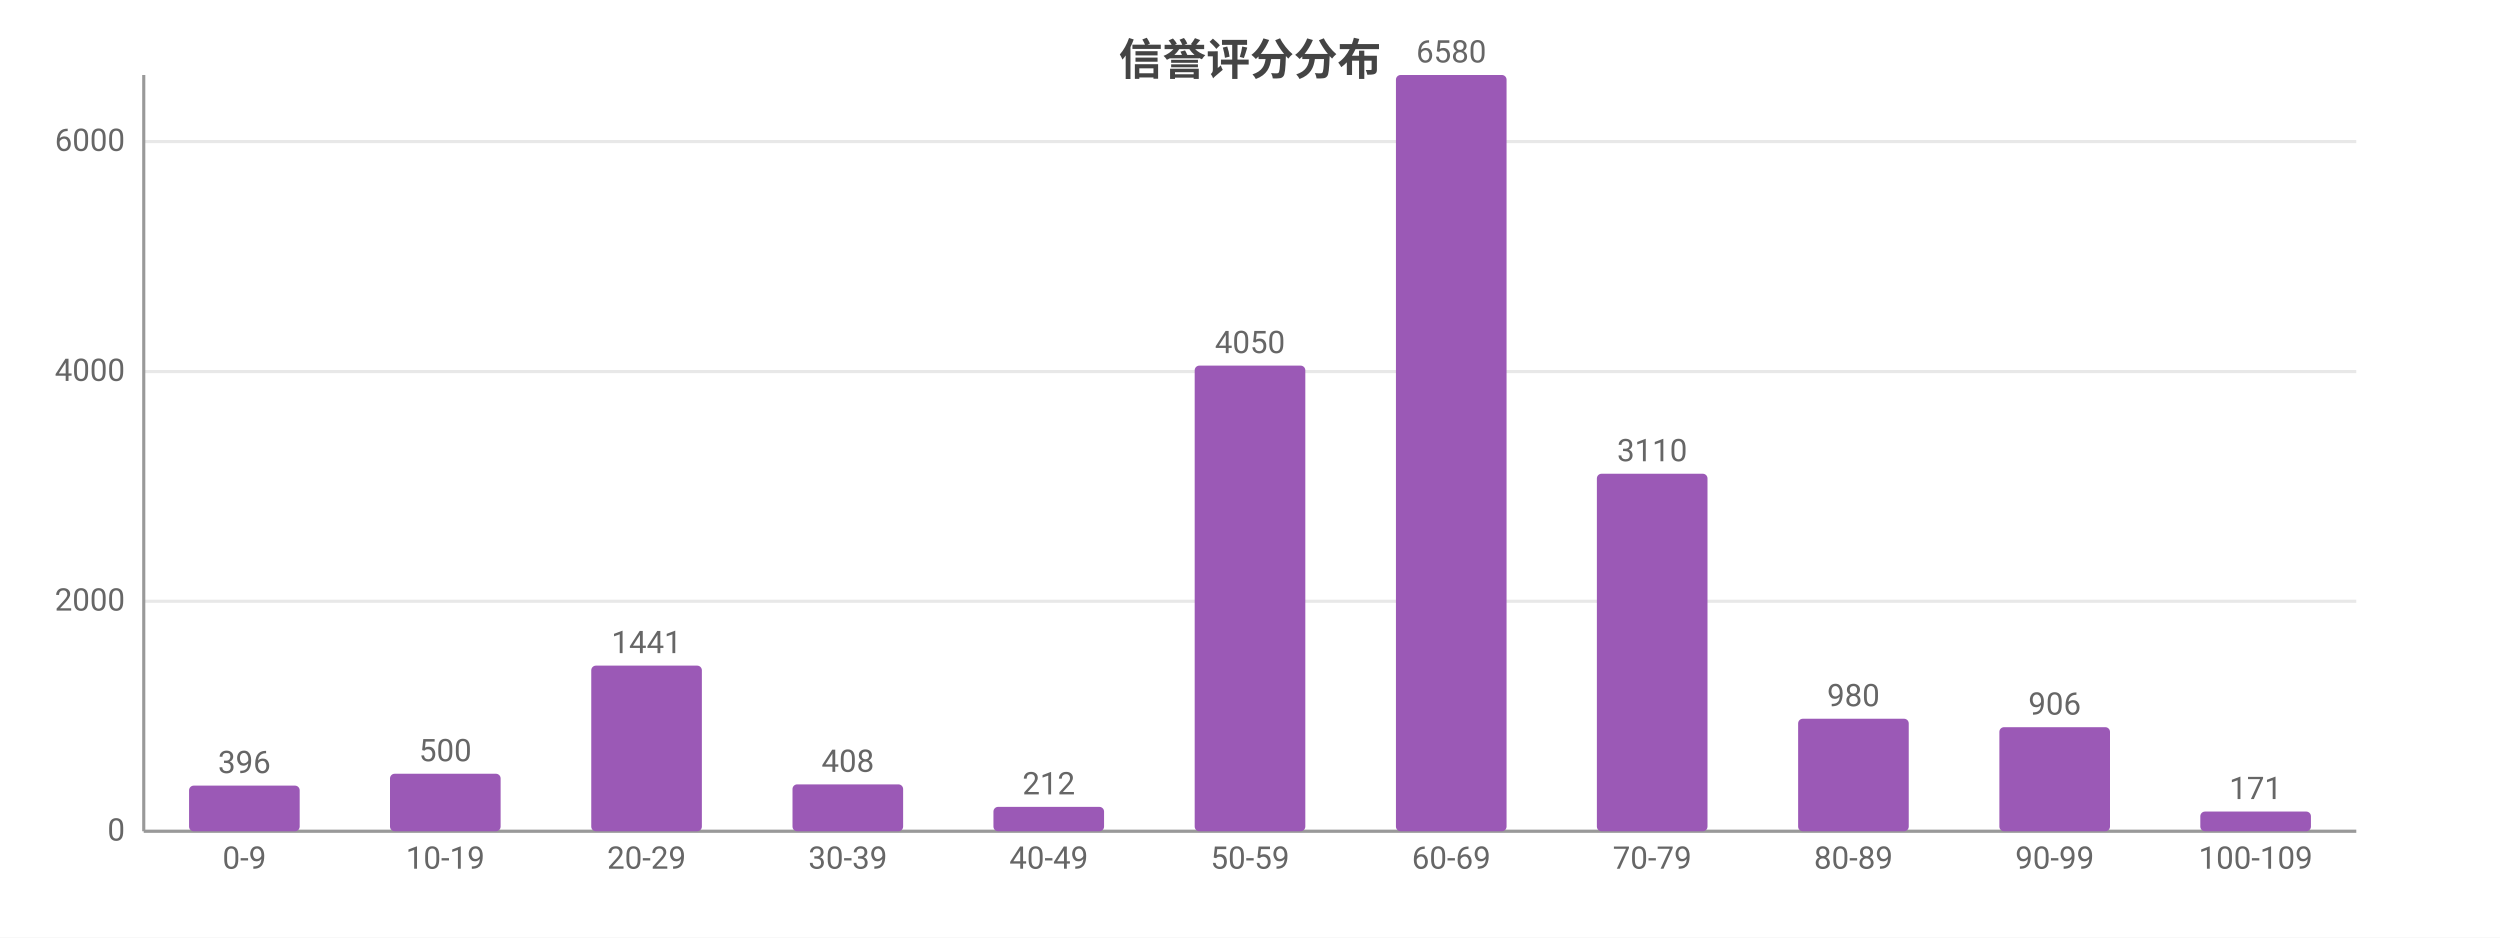
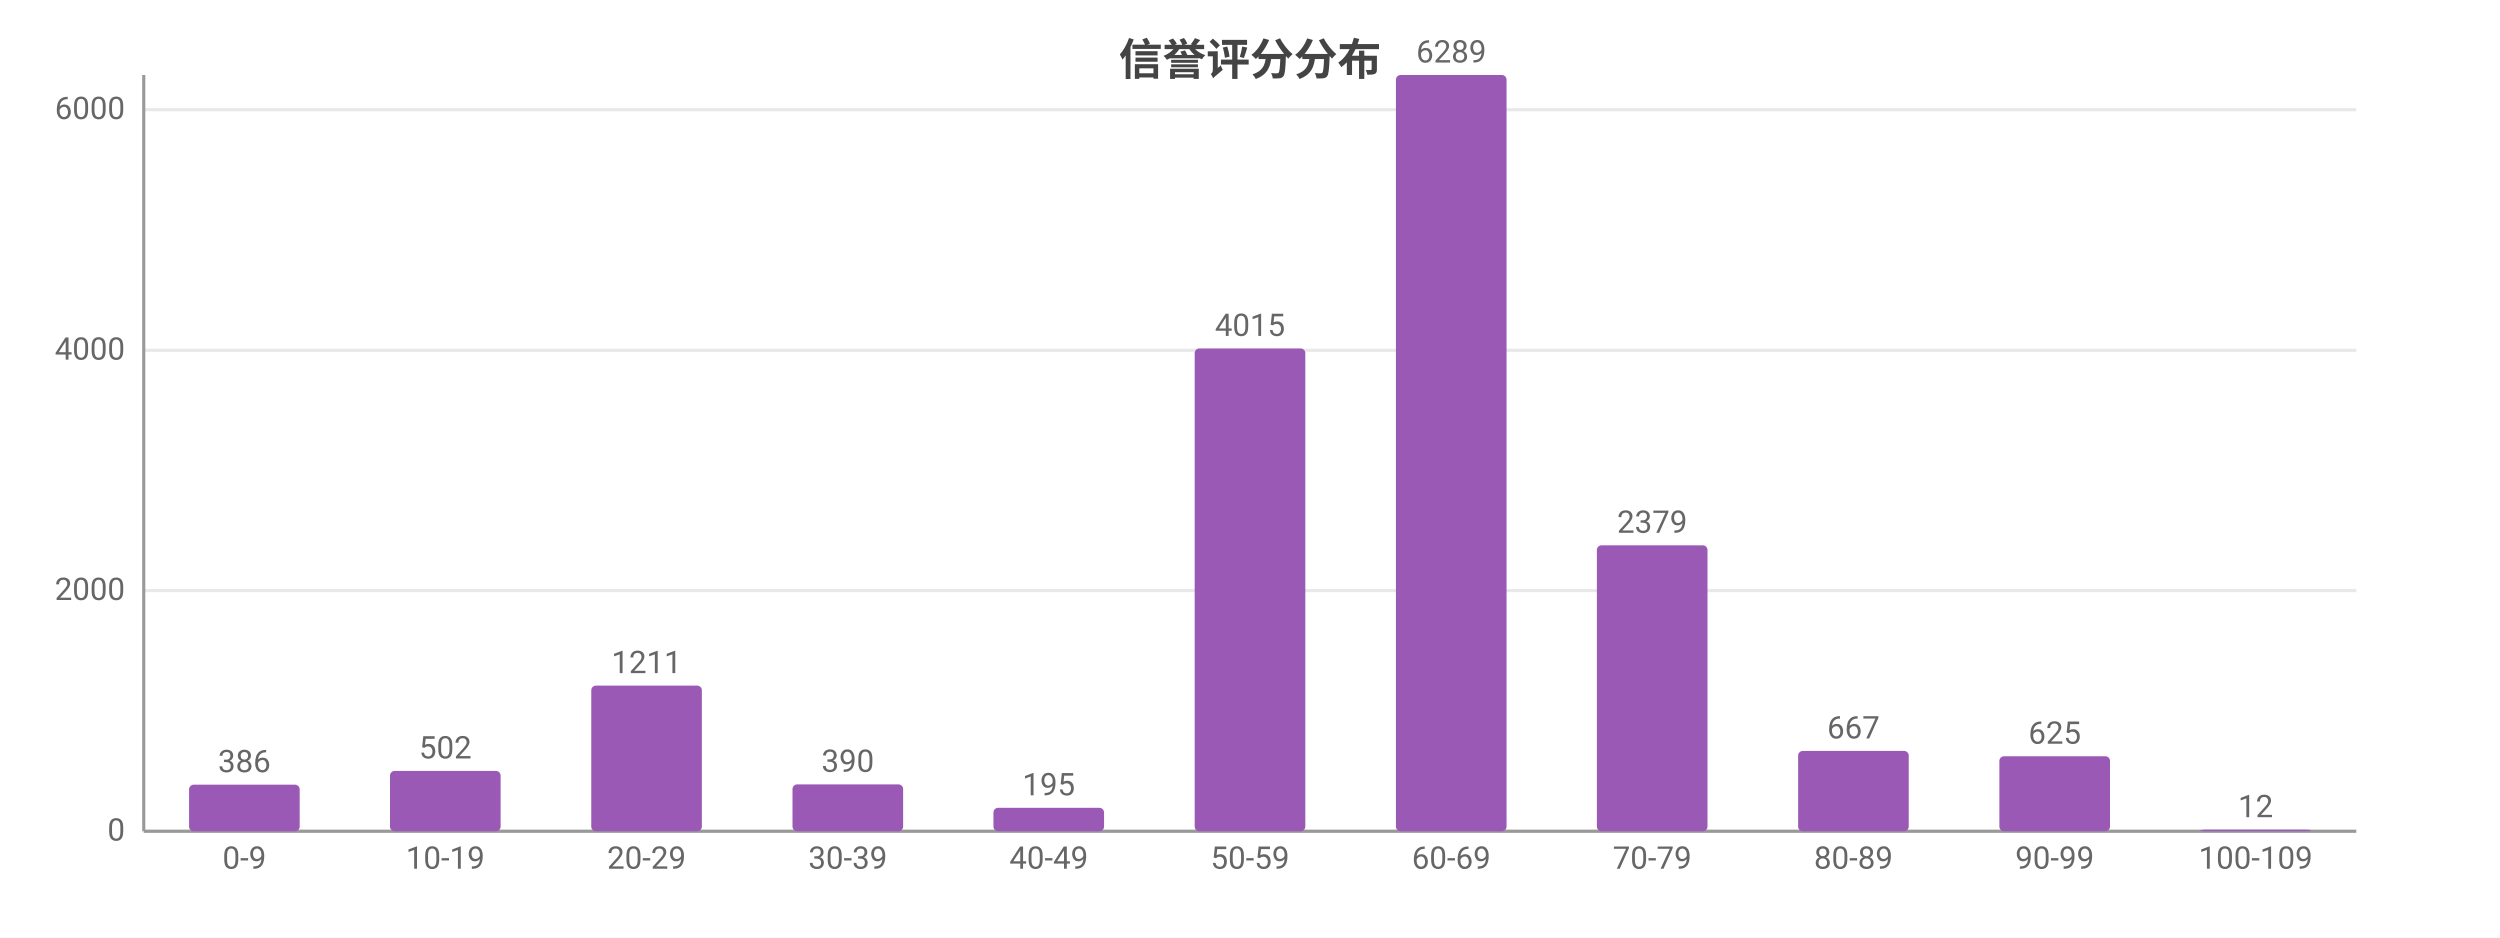
<svg xmlns="http://www.w3.org/2000/svg" width="800" height="300" viewBox="0 0 800 300">
  <rect width="800" height="300" fill="#ffffff" />
  <style>text{font-family:system-ui,-apple-system,'Segoe UI',Roboto,'PingFang SC','Microsoft YaHei','Noto Sans CJK SC',sans-serif}.g{stroke:#e8e8e8;stroke-width:1}.a{stroke:#999;stroke-width:1}.t{font-size:10px;fill:#666}.m{font-size:10px;text-anchor:middle;fill:#666}.e{font-size:10px;text-anchor:end;fill:#666}.l{font-size:11px;fill:#333}.tt{font-size:14px;font-weight:600;text-anchor:middle;fill:#444}.em{font-size:13px;text-anchor:middle;fill:#999}</style>
  <text class="tt" x="400.0" y="24">信誉评分分布</text>
  <line class="g" x1="46" y1="266" x2="754" y2="266" />
  <text class="e" x="40" y="269">0</text>
-   <line class="g" x1="46" y1="192.4" x2="754" y2="192.4" />
-   <text class="e" x="40" y="195.4">2000</text>
-   <line class="g" x1="46" y1="118.9" x2="754" y2="118.9" />
-   <text class="e" x="40" y="121.9">4000</text>
-   <line class="g" x1="46" y1="45.3" x2="754" y2="45.3" />
-   <text class="e" x="40" y="48.3">6000</text>
+   <line class="g" x1="46" y1="189.0" x2="754" y2="189.0" />
+   <text class="e" x="40" y="192.0">2000</text>
+   <line class="g" x1="46" y1="112.1" x2="754" y2="112.1" />
+   <text class="e" x="40" y="115.1">4000</text>
+   <line class="g" x1="46" y1="35.1" x2="754" y2="35.1" />
+   <text class="e" x="40" y="38.1">6000</text>
  <line class="a" x1="46" y1="24" x2="46" y2="266" />
  <line class="a" x1="46" y1="266" x2="754" y2="266" />
-   <rect x="60.5" y="251.4" width="35.4" height="14.6" fill="#9b59b6" rx="1.5" />
-   <text class="m" x="78.2" y="247.4">396</text>
+   <rect x="60.5" y="251.1" width="35.4" height="14.9" fill="#9b59b6" rx="1.5" />
+   <text class="m" x="78.2" y="247.1">386</text>
  <text class="m" x="78.2" y="278">0-9</text>
-   <rect x="124.8" y="247.6" width="35.4" height="18.4" fill="#9b59b6" rx="1.5" />
-   <text class="m" x="142.5" y="243.6">500</text>
+   <rect x="124.8" y="246.7" width="35.4" height="19.3" fill="#9b59b6" rx="1.5" />
+   <text class="m" x="142.5" y="242.7">502</text>
  <text class="m" x="142.5" y="278">10-19</text>
-   <rect x="189.2" y="213.0" width="35.4" height="53.0" fill="#9b59b6" rx="1.5" />
-   <text class="m" x="206.9" y="209.0">1441</text>
+   <rect x="189.2" y="219.4" width="35.4" height="46.6" fill="#9b59b6" rx="1.5" />
+   <text class="m" x="206.9" y="215.4">1211</text>
  <text class="m" x="206.9" y="278">20-29</text>
  <rect x="253.6" y="251.0" width="35.4" height="15.0" fill="#9b59b6" rx="1.5" />
-   <text class="m" x="271.3" y="247.0">408</text>
+   <text class="m" x="271.3" y="247.0">390</text>
  <text class="m" x="271.3" y="278">30-39</text>
-   <rect x="317.9" y="258.2" width="35.4" height="7.8" fill="#9b59b6" rx="1.5" />
-   <text class="m" x="335.6" y="254.2">212</text>
+   <rect x="317.9" y="258.5" width="35.4" height="7.5" fill="#9b59b6" rx="1.5" />
+   <text class="m" x="335.6" y="254.5">195</text>
  <text class="m" x="335.6" y="278">40-49</text>
-   <rect x="382.3" y="117.0" width="35.4" height="149.0" fill="#9b59b6" rx="1.5" />
-   <text class="m" x="400" y="113.0">4050</text>
+   <rect x="382.3" y="111.5" width="35.4" height="154.5" fill="#9b59b6" rx="1.5" />
+   <text class="m" x="400" y="107.5">4015</text>
  <text class="m" x="400" y="278">50-59</text>
  <rect x="446.7" y="24" width="35.4" height="242" fill="#9b59b6" rx="1.5" />
-   <text class="m" x="464.4" y="20">6580</text>
+   <text class="m" x="464.4" y="20">6289</text>
  <text class="m" x="464.4" y="278">60-69</text>
-   <rect x="511.0" y="151.6" width="35.4" height="114.4" fill="#9b59b6" rx="1.5" />
-   <text class="m" x="528.7" y="147.6">3110</text>
+   <rect x="511.0" y="174.5" width="35.4" height="91.5" fill="#9b59b6" rx="1.5" />
+   <text class="m" x="528.7" y="170.5">2379</text>
  <text class="m" x="528.7" y="278">70-79</text>
-   <rect x="575.4" y="230.0" width="35.4" height="36.0" fill="#9b59b6" rx="1.5" />
-   <text class="m" x="593.1" y="226.0">980</text>
+   <rect x="575.4" y="240.3" width="35.4" height="25.7" fill="#9b59b6" rx="1.5" />
+   <text class="m" x="593.1" y="236.3">667</text>
  <text class="m" x="593.1" y="278">80-89</text>
-   <rect x="639.8" y="232.7" width="35.4" height="33.3" fill="#9b59b6" rx="1.5" />
-   <text class="m" x="657.5" y="228.7">906</text>
+   <rect x="639.8" y="242.0" width="35.4" height="24.0" fill="#9b59b6" rx="1.5" />
+   <text class="m" x="657.5" y="238.0">625</text>
  <text class="m" x="657.5" y="278">90-99</text>
-   <rect x="704.1" y="259.7" width="35.4" height="6.3" fill="#9b59b6" rx="1.5" />
-   <text class="m" x="721.8" y="255.7">171</text>
+   <rect x="704.1" y="265.5" width="35.4" height="0.5" fill="#9b59b6" rx="1.5" />
+   <text class="m" x="721.8" y="261.5">12</text>
  <text class="m" x="721.8" y="278">100-109</text>
</svg>
